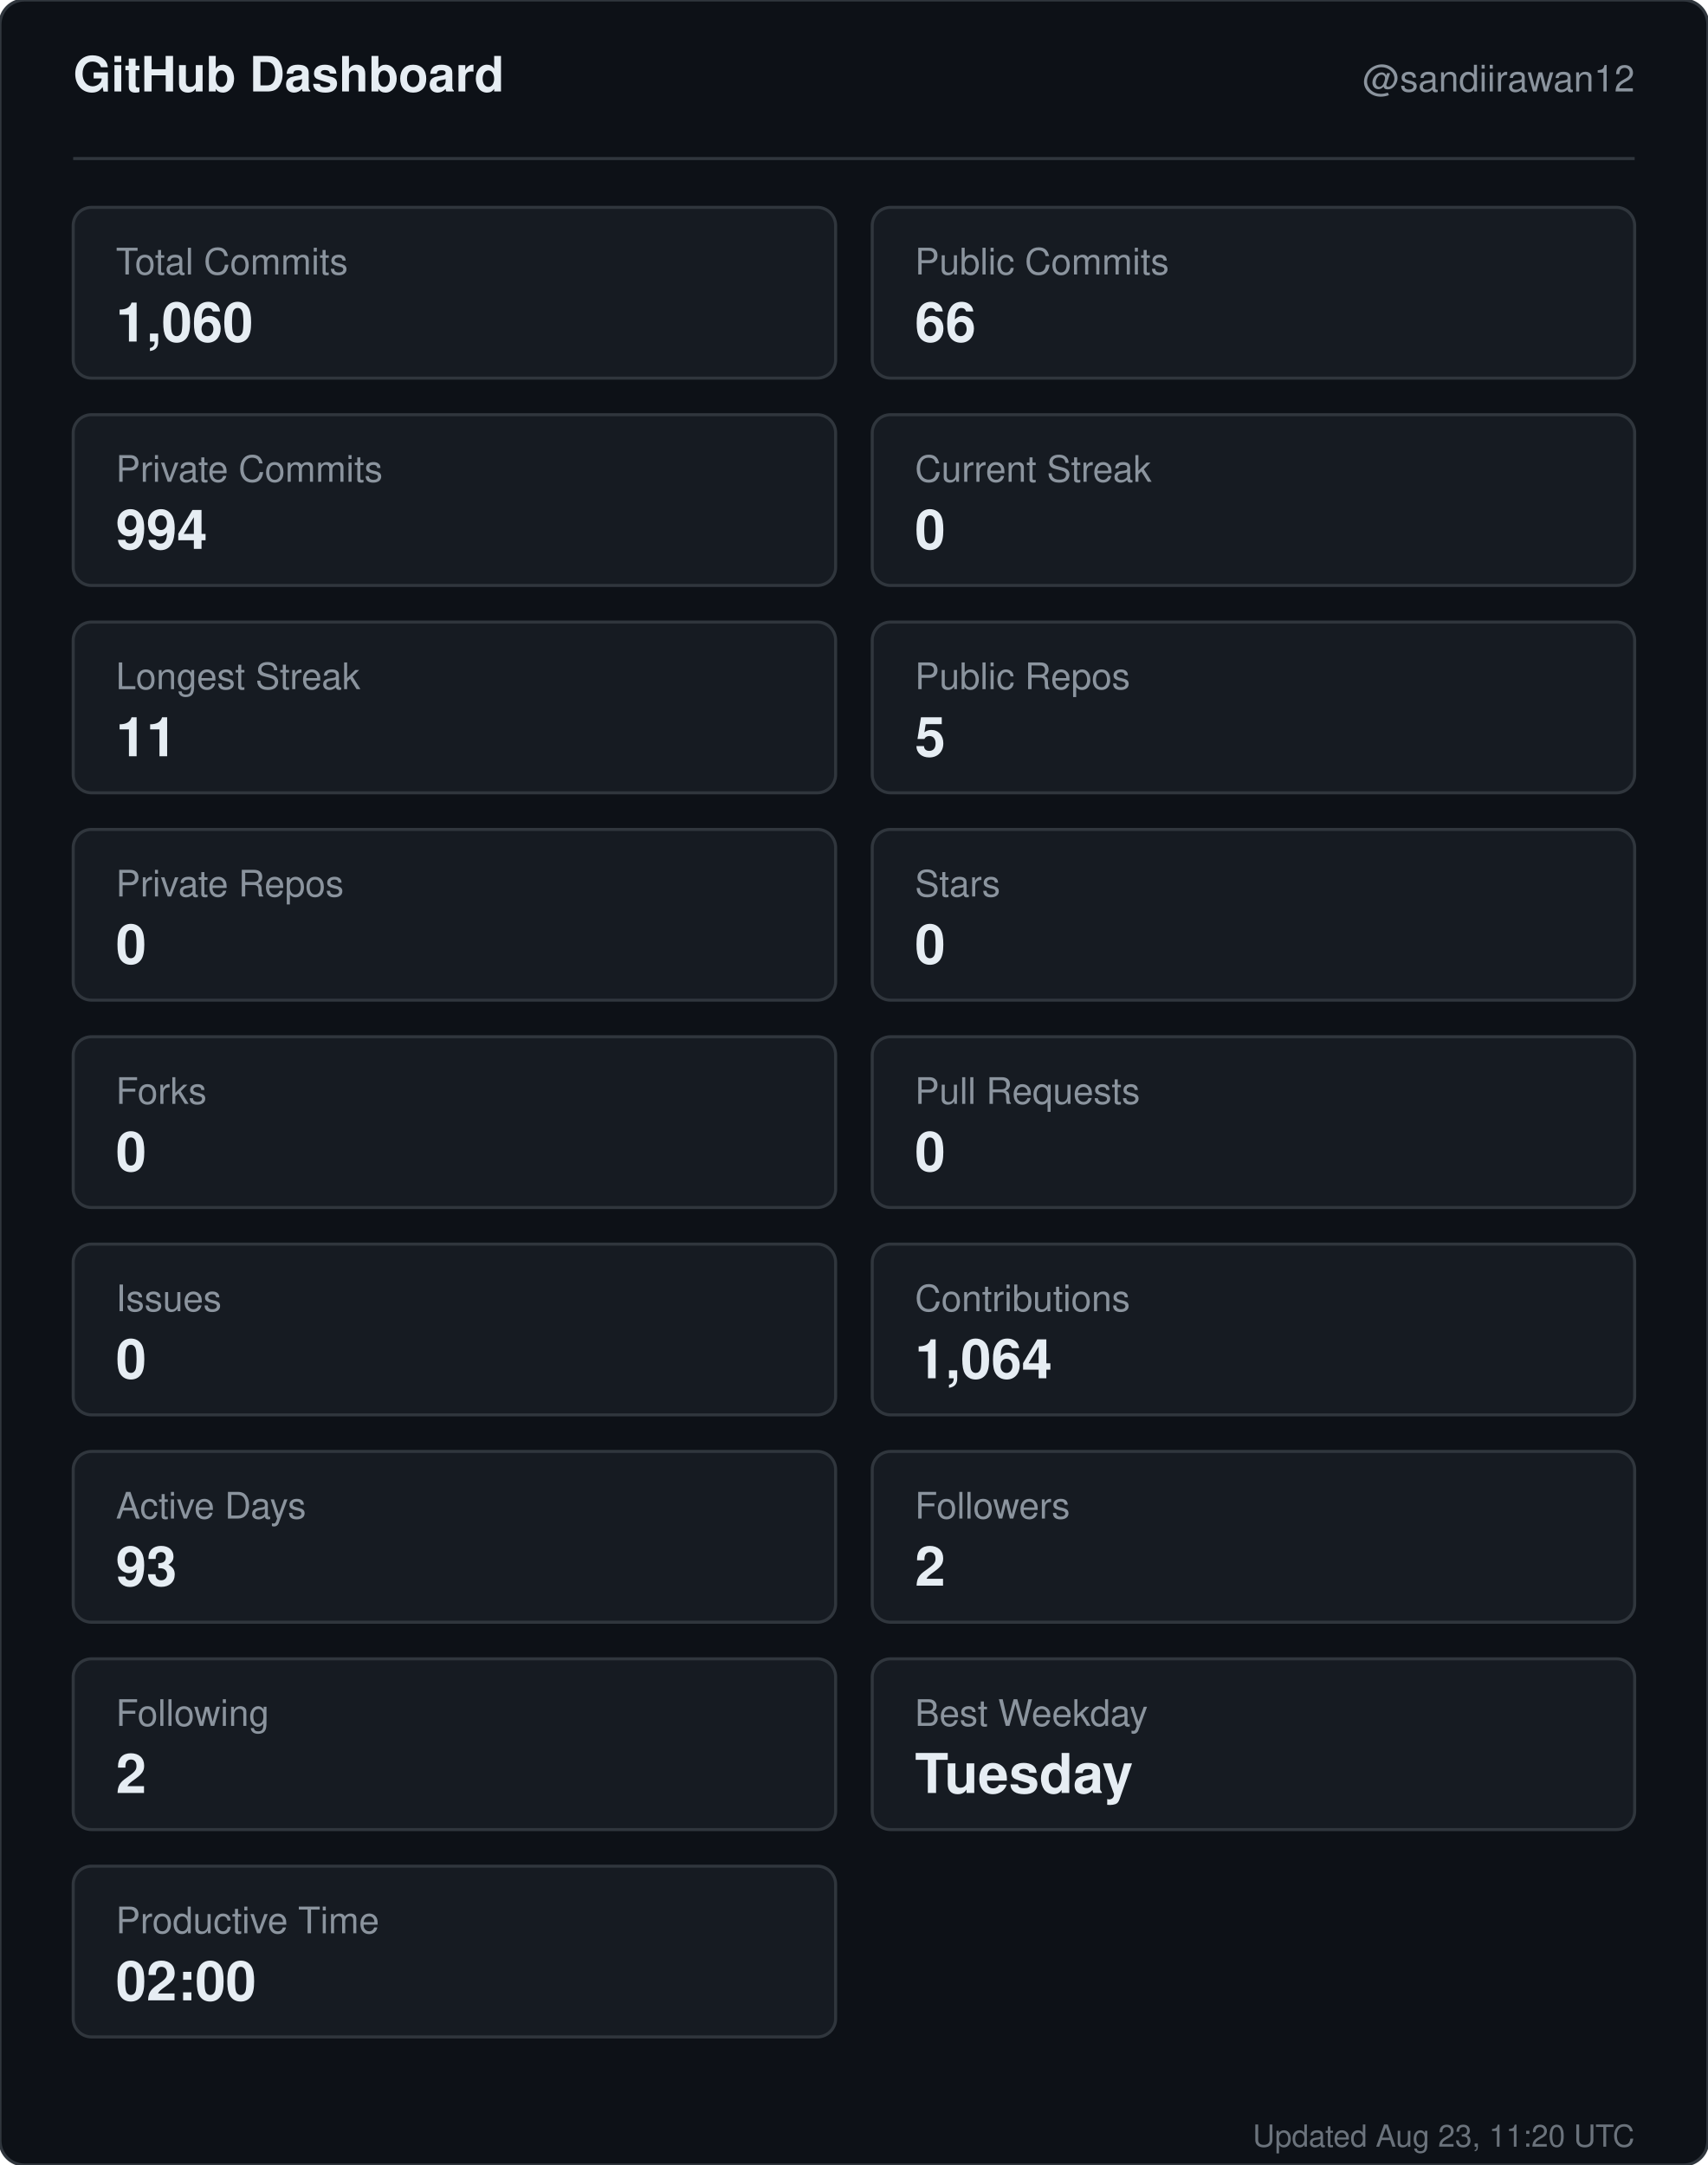
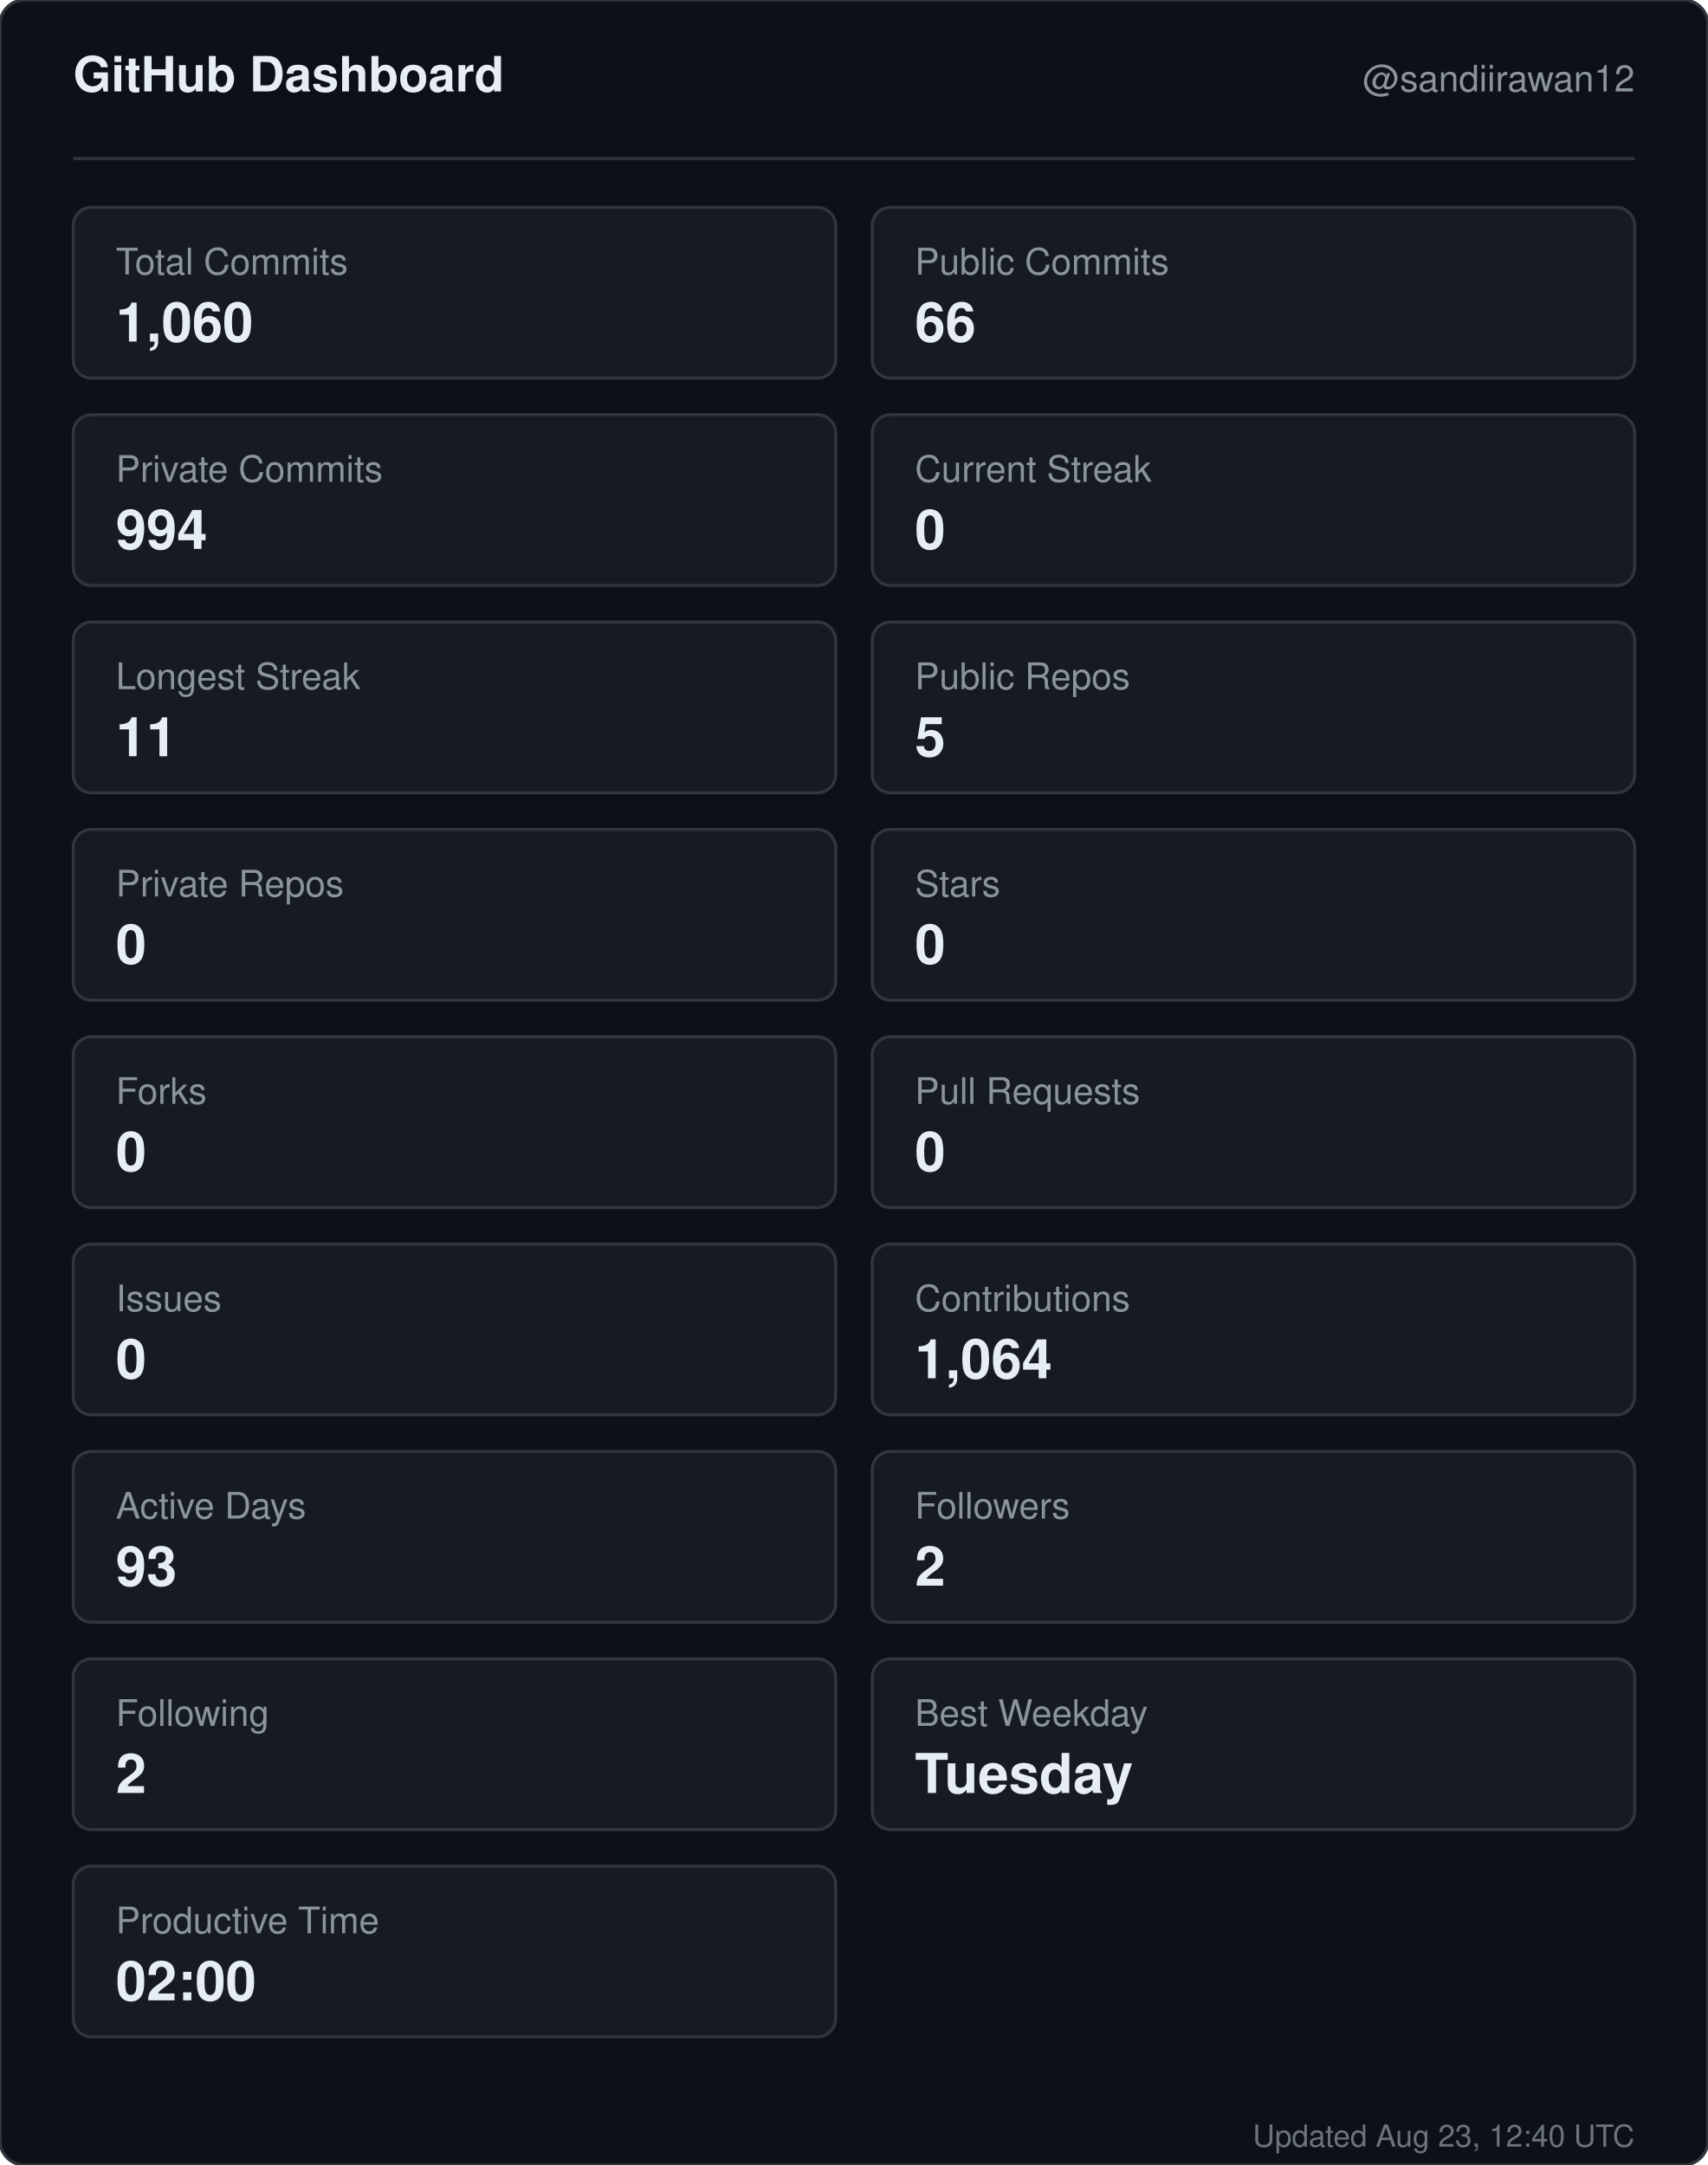
<svg xmlns="http://www.w3.org/2000/svg" width="560" height="710" viewBox="0 0 560 710" role="img" aria-label="GitHub dashboard for sandiirawan12">
  <rect width="560" height="710" rx="8" fill="#0d1117" stroke="#30363d" />
  <g font-family="-apple-system, BlinkMacSystemFont, Segoe UI, Helvetica, Arial, sans-serif">
    <text x="24" y="30" fill="#e6edf3" font-size="16" font-weight="700">GitHub Dashboard</text>
    <text x="536" y="30" fill="#8b949e" font-size="12" text-anchor="end">@sandiirawan12</text>
    <line x1="24" y1="52" x2="536" y2="52" stroke="#30363d" />
    <rect x="24" y="68" width="250" height="56" rx="6" fill="#161b22" stroke="#30363d" />
    <text x="38" y="90" fill="#8b949e" font-size="12">Total Commits</text>
    <text x="38" y="112" fill="#e6edf3" font-size="18" font-weight="700">1,060</text>
    <rect x="286" y="68" width="250" height="56" rx="6" fill="#161b22" stroke="#30363d" />
    <text x="300" y="90" fill="#8b949e" font-size="12">Public Commits</text>
    <text x="300" y="112" fill="#e6edf3" font-size="18" font-weight="700">66</text>
    <rect x="24" y="136" width="250" height="56" rx="6" fill="#161b22" stroke="#30363d" />
    <text x="38" y="158" fill="#8b949e" font-size="12">Private Commits</text>
    <text x="38" y="180" fill="#e6edf3" font-size="18" font-weight="700">994</text>
    <rect x="286" y="136" width="250" height="56" rx="6" fill="#161b22" stroke="#30363d" />
    <text x="300" y="158" fill="#8b949e" font-size="12">Current Streak</text>
    <text x="300" y="180" fill="#e6edf3" font-size="18" font-weight="700">0</text>
    <rect x="24" y="204" width="250" height="56" rx="6" fill="#161b22" stroke="#30363d" />
    <text x="38" y="226" fill="#8b949e" font-size="12">Longest Streak</text>
    <text x="38" y="248" fill="#e6edf3" font-size="18" font-weight="700">11</text>
    <rect x="286" y="204" width="250" height="56" rx="6" fill="#161b22" stroke="#30363d" />
    <text x="300" y="226" fill="#8b949e" font-size="12">Public Repos</text>
    <text x="300" y="248" fill="#e6edf3" font-size="18" font-weight="700">5</text>
    <rect x="24" y="272" width="250" height="56" rx="6" fill="#161b22" stroke="#30363d" />
    <text x="38" y="294" fill="#8b949e" font-size="12">Private Repos</text>
    <text x="38" y="316" fill="#e6edf3" font-size="18" font-weight="700">0</text>
    <rect x="286" y="272" width="250" height="56" rx="6" fill="#161b22" stroke="#30363d" />
    <text x="300" y="294" fill="#8b949e" font-size="12">Stars</text>
    <text x="300" y="316" fill="#e6edf3" font-size="18" font-weight="700">0</text>
    <rect x="24" y="340" width="250" height="56" rx="6" fill="#161b22" stroke="#30363d" />
    <text x="38" y="362" fill="#8b949e" font-size="12">Forks</text>
    <text x="38" y="384" fill="#e6edf3" font-size="18" font-weight="700">0</text>
    <rect x="286" y="340" width="250" height="56" rx="6" fill="#161b22" stroke="#30363d" />
    <text x="300" y="362" fill="#8b949e" font-size="12">Pull Requests</text>
    <text x="300" y="384" fill="#e6edf3" font-size="18" font-weight="700">0</text>
    <rect x="24" y="408" width="250" height="56" rx="6" fill="#161b22" stroke="#30363d" />
    <text x="38" y="430" fill="#8b949e" font-size="12">Issues</text>
    <text x="38" y="452" fill="#e6edf3" font-size="18" font-weight="700">0</text>
    <rect x="286" y="408" width="250" height="56" rx="6" fill="#161b22" stroke="#30363d" />
    <text x="300" y="430" fill="#8b949e" font-size="12">Contributions</text>
    <text x="300" y="452" fill="#e6edf3" font-size="18" font-weight="700">1,064</text>
    <rect x="24" y="476" width="250" height="56" rx="6" fill="#161b22" stroke="#30363d" />
    <text x="38" y="498" fill="#8b949e" font-size="12">Active Days</text>
    <text x="38" y="520" fill="#e6edf3" font-size="18" font-weight="700">93</text>
    <rect x="286" y="476" width="250" height="56" rx="6" fill="#161b22" stroke="#30363d" />
    <text x="300" y="498" fill="#8b949e" font-size="12">Followers</text>
    <text x="300" y="520" fill="#e6edf3" font-size="18" font-weight="700">2</text>
    <rect x="24" y="544" width="250" height="56" rx="6" fill="#161b22" stroke="#30363d" />
    <text x="38" y="566" fill="#8b949e" font-size="12">Following</text>
    <text x="38" y="588" fill="#e6edf3" font-size="18" font-weight="700">2</text>
    <rect x="286" y="544" width="250" height="56" rx="6" fill="#161b22" stroke="#30363d" />
    <text x="300" y="566" fill="#8b949e" font-size="12">Best Weekday</text>
    <text x="300" y="588" fill="#e6edf3" font-size="18" font-weight="700">Tuesday</text>
    <rect x="24" y="612" width="250" height="56" rx="6" fill="#161b22" stroke="#30363d" />
    <text x="38" y="634" fill="#8b949e" font-size="12">Productive Time</text>
    <text x="38" y="656" fill="#e6edf3" font-size="18" font-weight="700">02:00</text>
-     <text x="536" y="704" fill="#8b949e" font-size="10" text-anchor="end" opacity="0.75">Updated Aug 23, 11:20 UTC</text>
+     <text x="536" y="704" fill="#8b949e" font-size="10" text-anchor="end" opacity="0.75">Updated Aug 23, 12:40 UTC</text>
  </g>
</svg>
